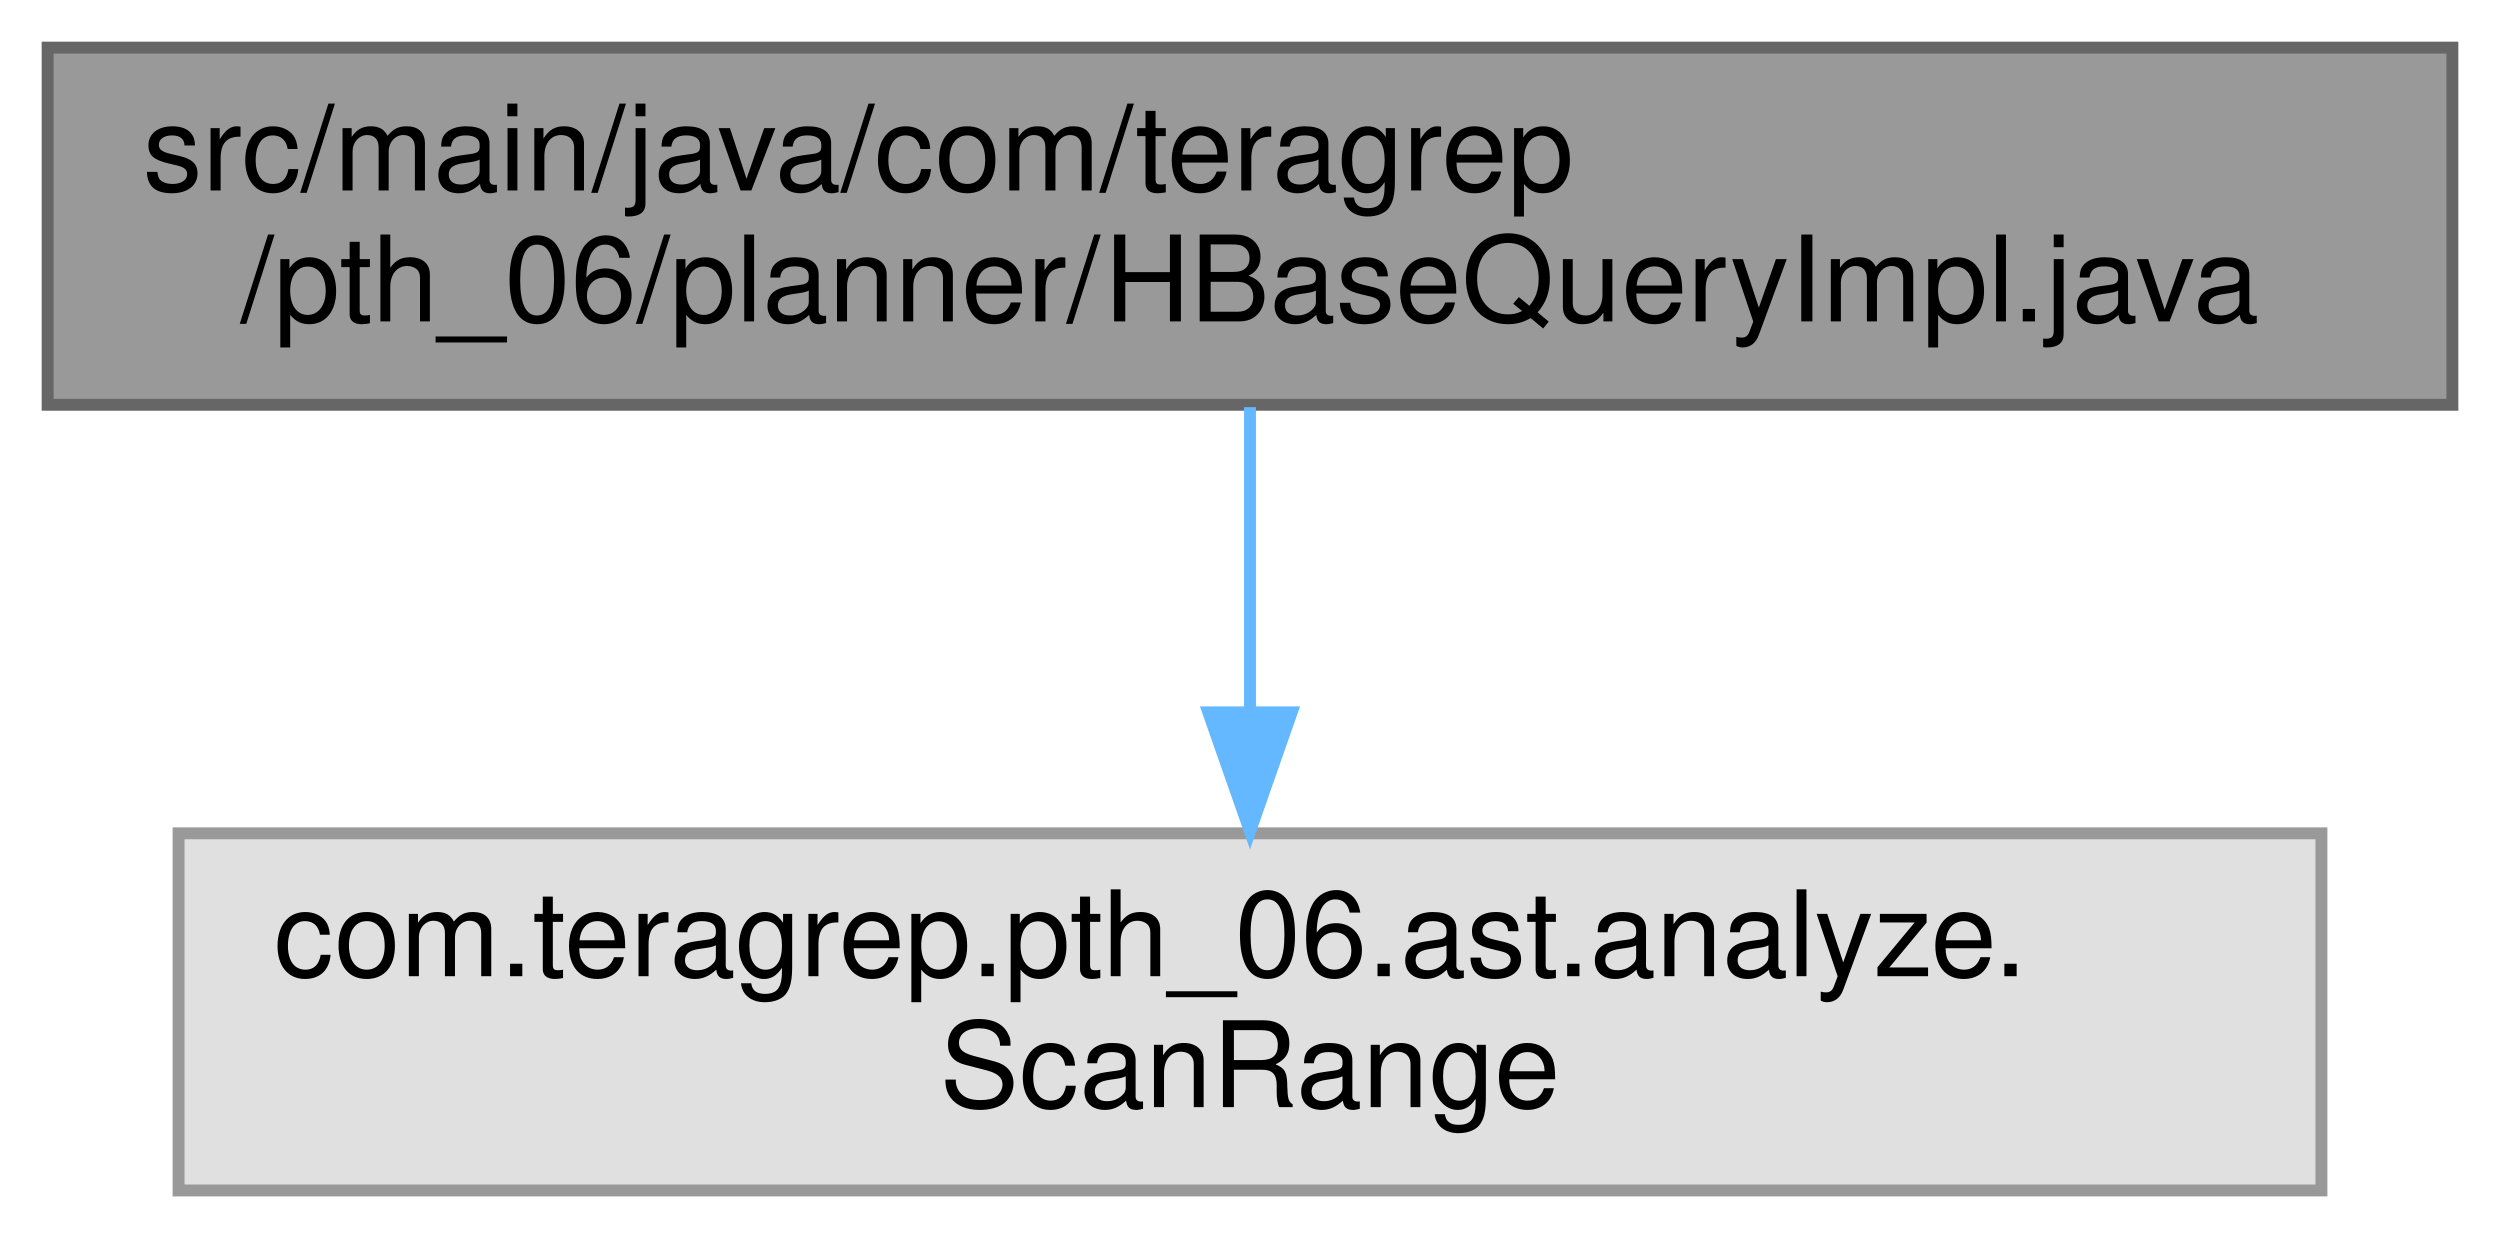
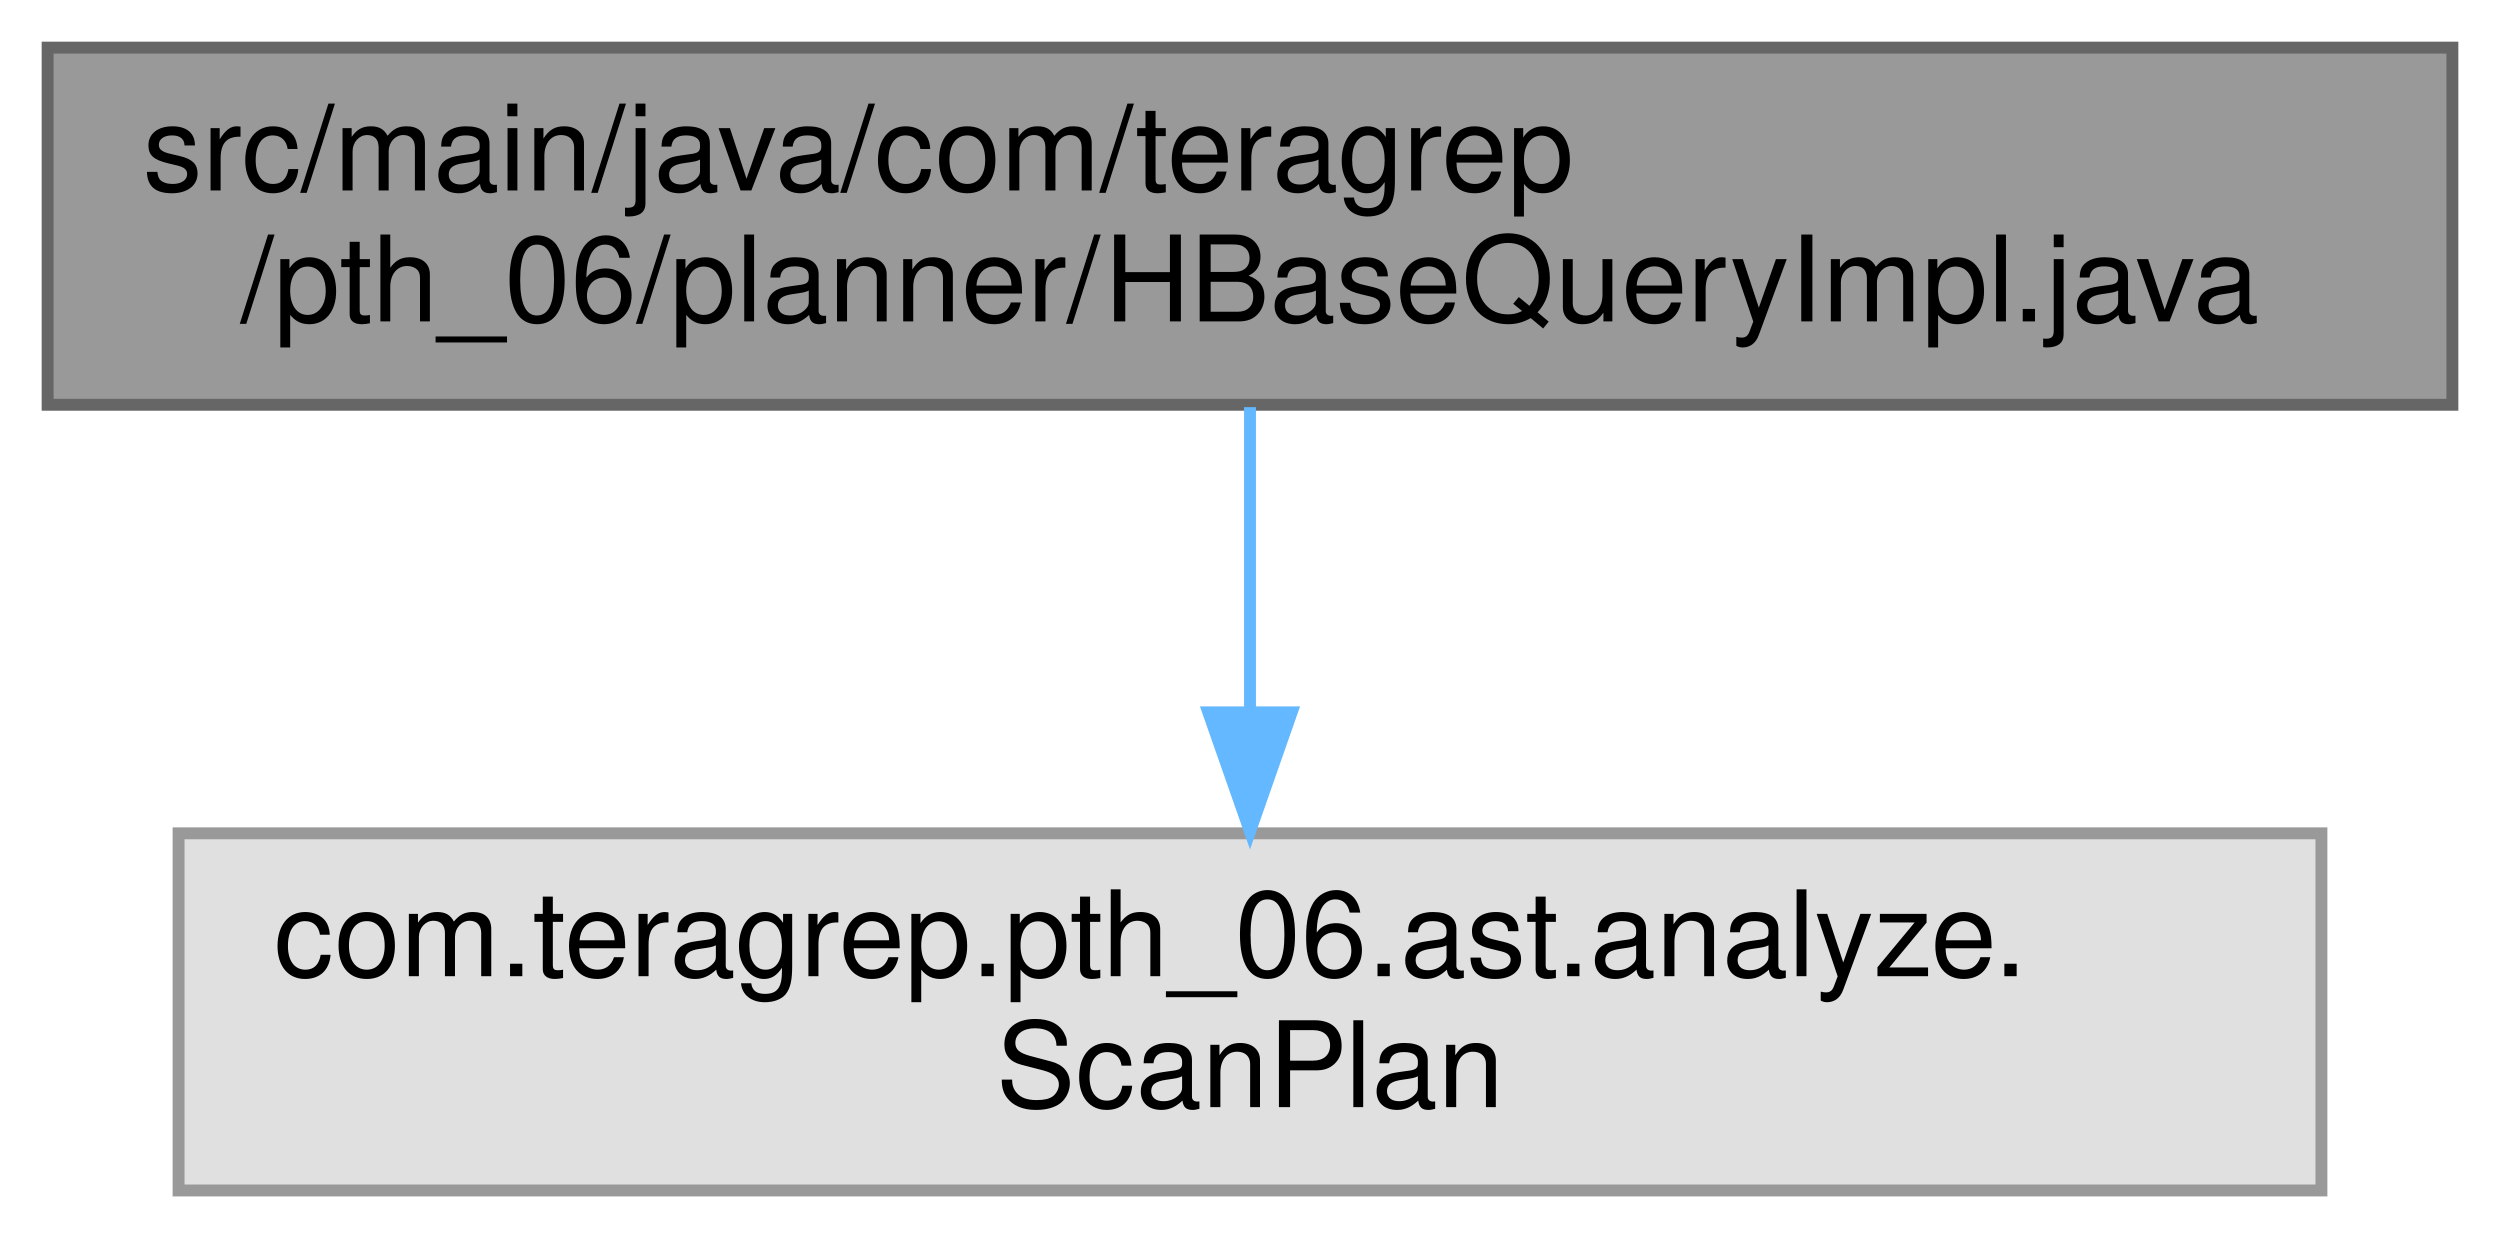
<svg xmlns="http://www.w3.org/2000/svg" xmlns:xlink="http://www.w3.org/1999/xlink" width="210pt" height="104pt" viewBox="0.00 0.00 210.00 104.00">
  <g id="graph0" class="graph" transform="scale(1 1) rotate(0) translate(4 100)">
    <g id="Node000001" class="node">
      <g id="a_Node000001">
        <a xlink:title=" ">
          <polygon fill="#999999" stroke="#666666" points="202,-96 0,-96 0,-66 202,-66 202,-96" />
          <text text-anchor="start" x="8" y="-84" font-family="Helvetica,sans-Serif" font-size="10.00">src/main/java/com/teragrep</text>
          <text text-anchor="middle" x="101" y="-73" font-family="Helvetica,sans-Serif" font-size="10.00">/pth_06/planner/HBaseQueryImpl.java</text>
        </a>
      </g>
    </g>
    <g id="Node000002" class="node">
      <g id="a_Node000002">
        <a xlink:title=" ">
          <polygon fill="#e0e0e0" stroke="#999999" points="191,-30 11,-30 11,0 191,0 191,-30" />
          <text text-anchor="start" x="19" y="-18" font-family="Helvetica,sans-Serif" font-size="10.00">com.teragrep.pth_06.ast.analyze.</text>
-           <text text-anchor="middle" x="101" y="-7" font-family="Helvetica,sans-Serif" font-size="10.00">ScanRange</text>
+           <text text-anchor="middle" x="101" y="-7" font-family="Helvetica,sans-Serif" font-size="10.00">ScanPlan</text>
        </a>
      </g>
    </g>
    <g id="edge1_Node000001_Node000002" class="edge">
      <g id="a_edge1_Node000001_Node000002">
        <a xlink:title=" ">
          <path fill="none" stroke="#63b8ff" d="M101,-65.8C101,-58.34 101,-48.99 101,-40.41" />
          <polygon fill="#63b8ff" stroke="#63b8ff" points="104.5,-40.16 101,-30.16 97.5,-40.16 104.5,-40.16" />
        </a>
      </g>
    </g>
  </g>
</svg>
